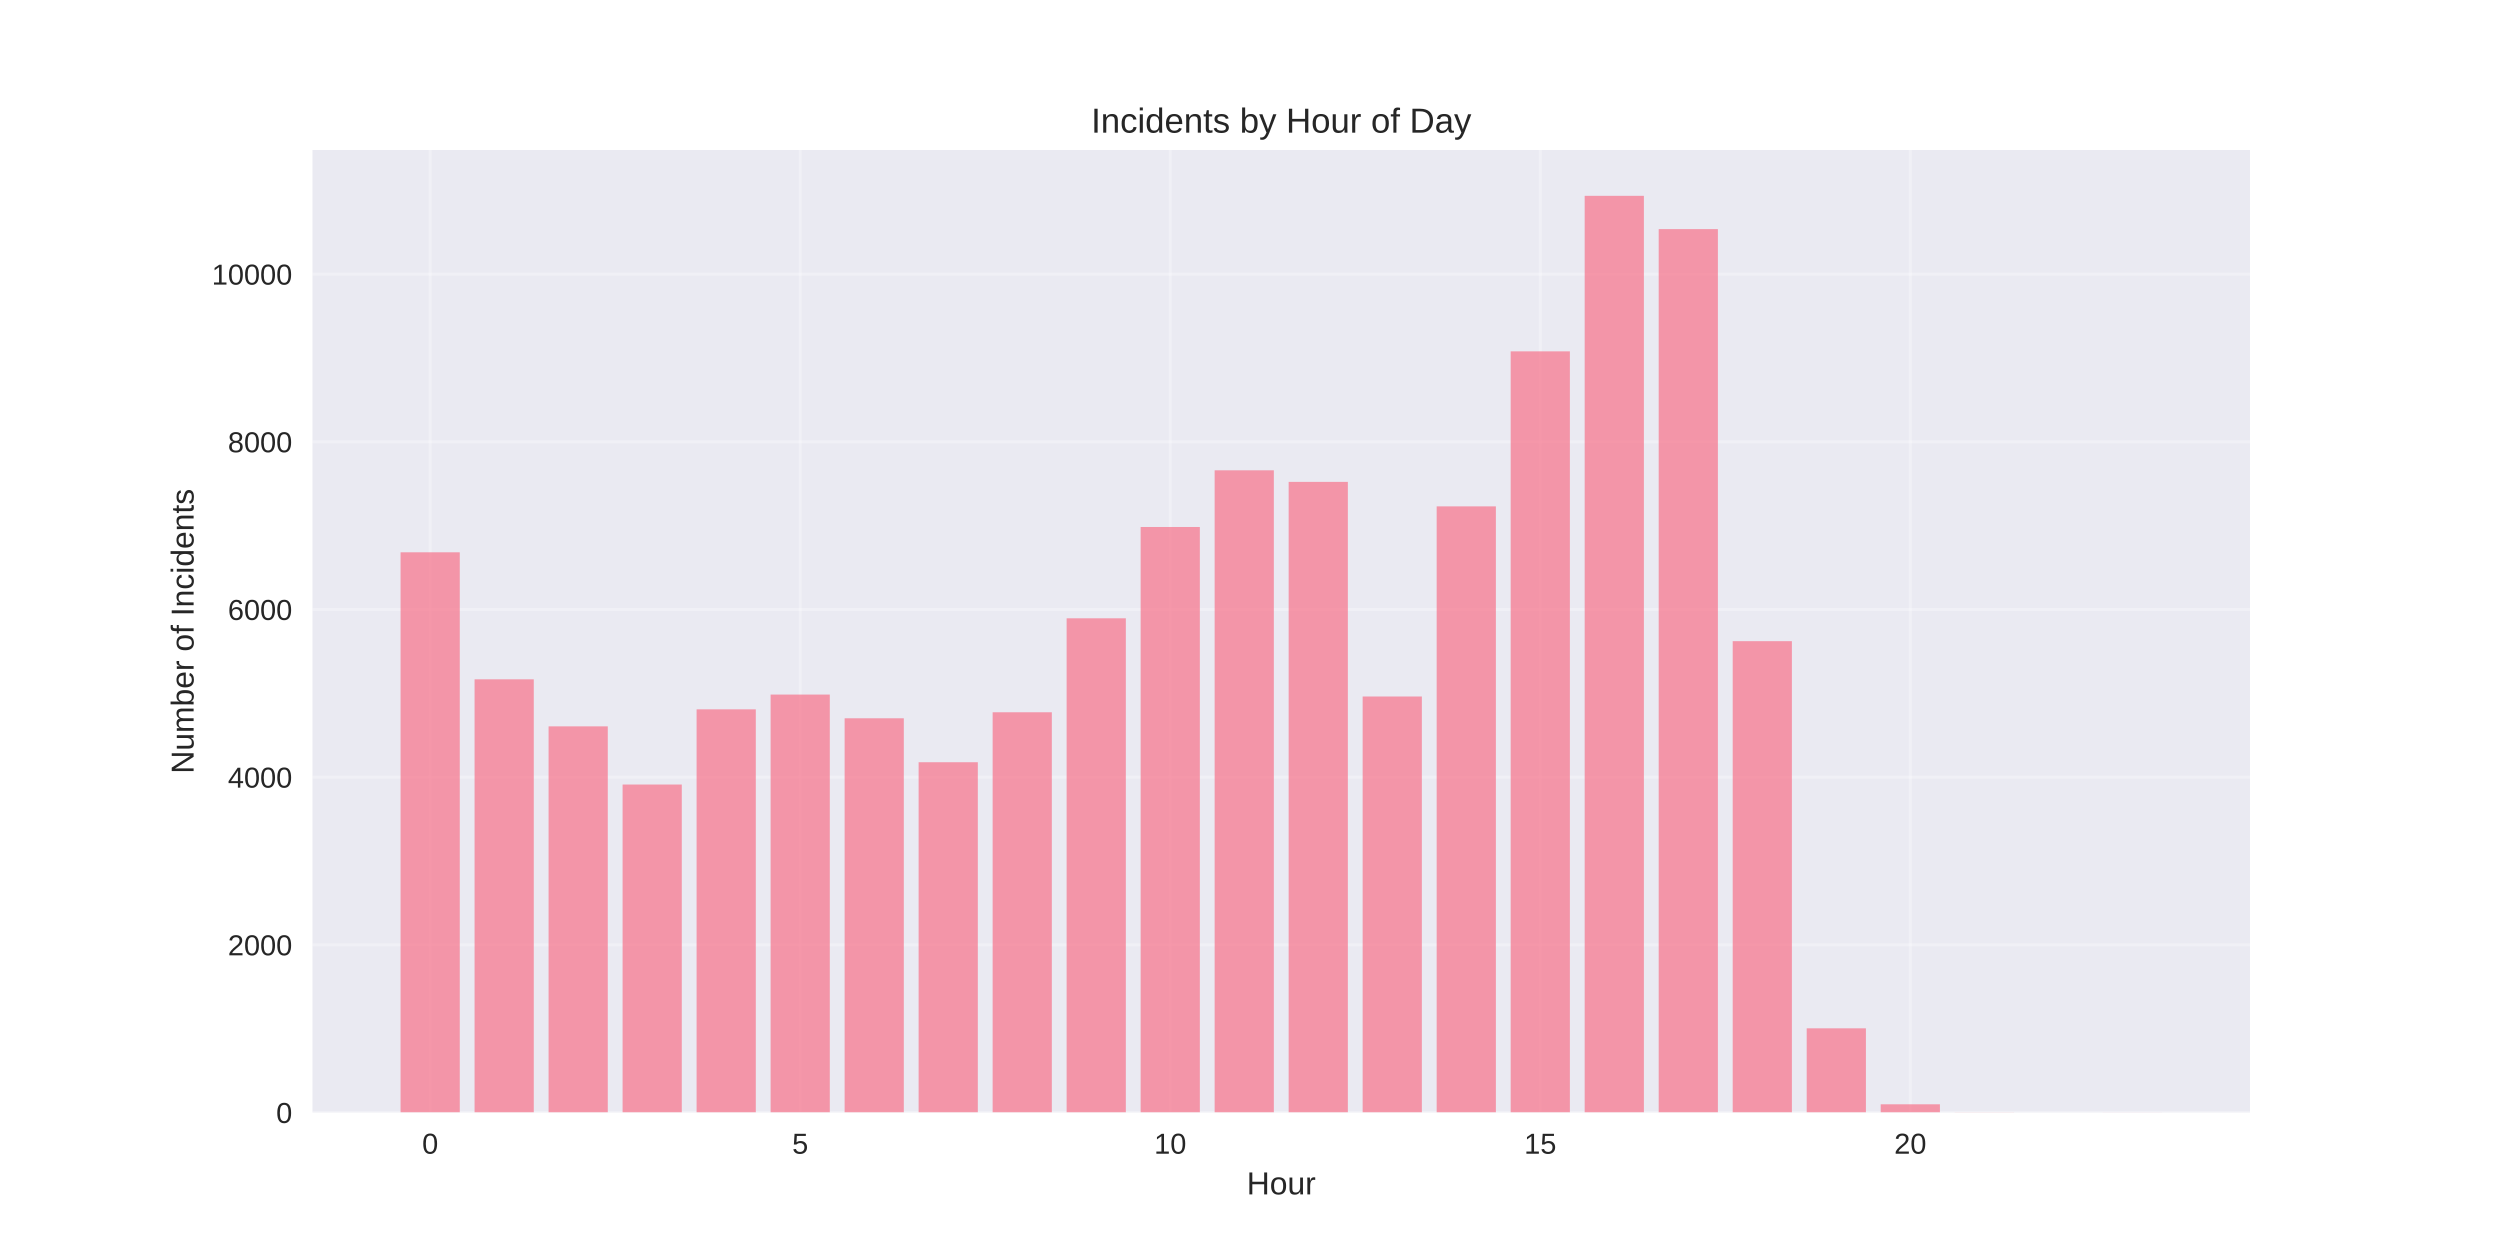
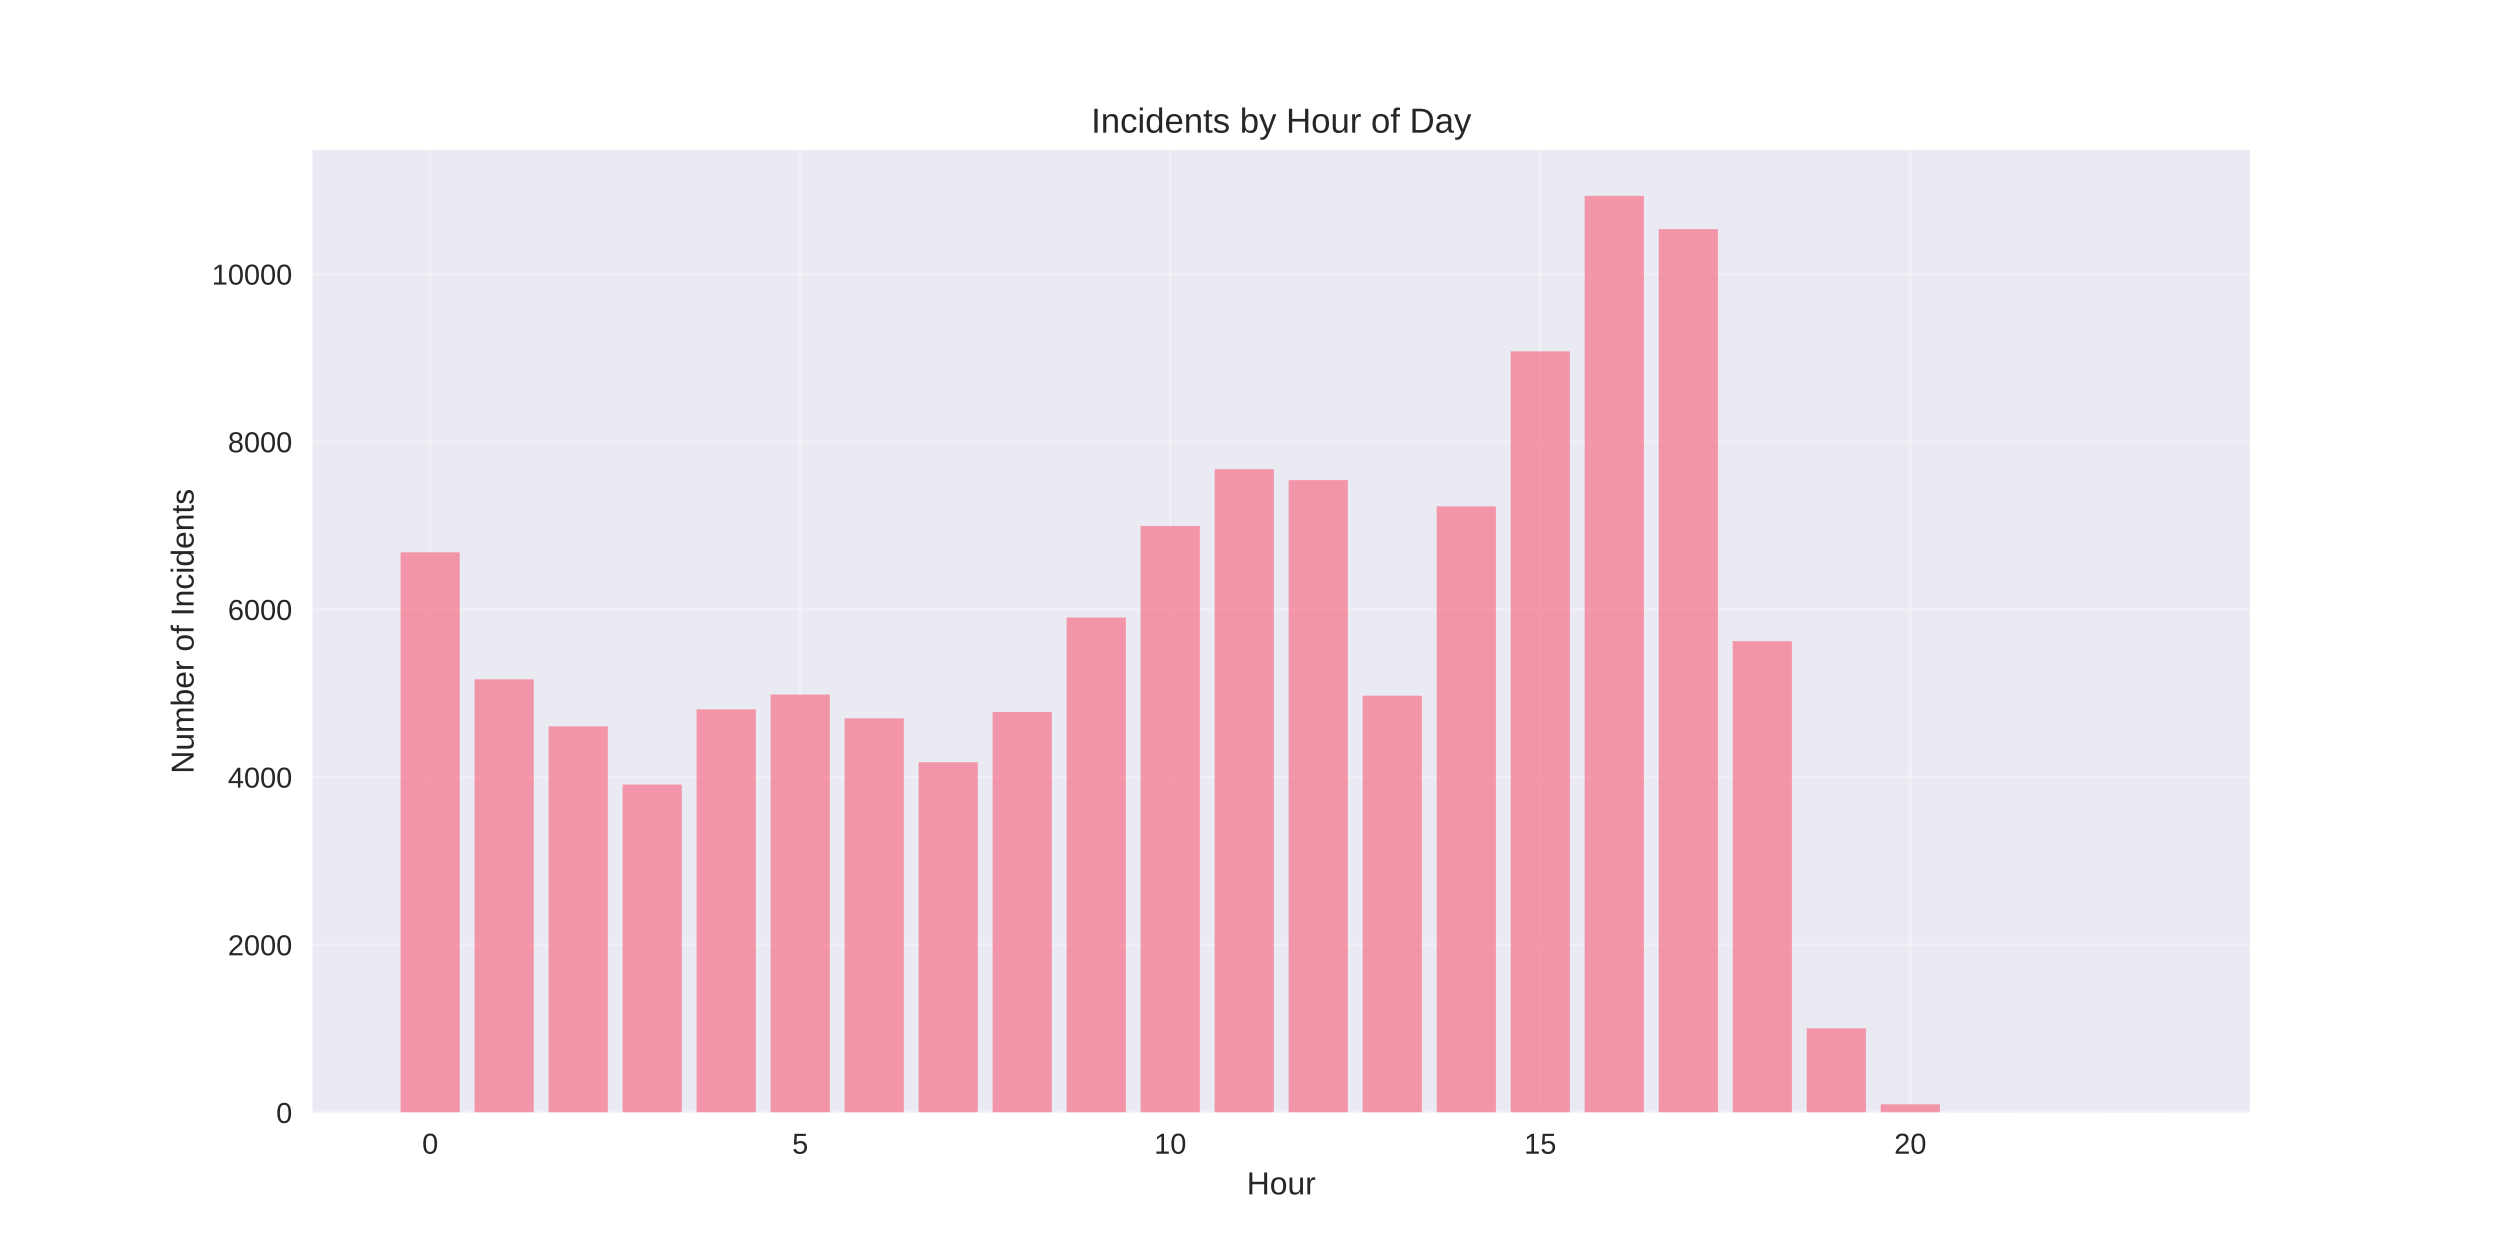
<svg xmlns="http://www.w3.org/2000/svg" width="864pt" height="432pt" viewBox="0 0 864 432" version="1.1">
  <defs>
    <style type="text/css">*{stroke-linejoin: round; stroke-linecap: butt}</style>
  </defs>
  <g id="figure_1">
    <g id="patch_1">
      <path d="M 0 432  L 864 432  L 864 0  L 0 0  z " style="fill: #ffffff" />
    </g>
    <g id="axes_1">
      <g id="patch_2">
        <path d="M 108 384.48  L 777.6 384.48  L 777.6 51.84  L 108 51.84  z " style="fill: #eaeaf2" />
      </g>
      <g id="matplotlib.axis_1">
        <g id="xtick_1">
          <g id="line2d_1">
-             <path d="M 148.667 384.48  L 148.667 51.84  " clip-path="url(#p80ea98cade)" style="fill: none; stroke: #ffffff; stroke-opacity: 0.3; stroke-linecap: round" />
+             <path d="M 148.667 384.48  L 148.667 51.84  " clip-path="url(#p2d6f8960ad)" style="fill: none; stroke: #ffffff; stroke-opacity: 0.3; stroke-linecap: round" />
          </g>
          <g id="line2d_2" />
          <g id="text_1">
            <text style="fill: #262626; font: 10px 'Arial', 'Liberation Sans', 'DejaVu Sans', 'Bitstream Vera Sans', sans-serif; text-anchor: middle" x="148.667" y="398.727" transform="rotate(-0 148.6671 398.7269)">0</text>
          </g>
        </g>
        <g id="xtick_2">
          <g id="line2d_3">
-             <path d="M 276.551 384.48  L 276.551 51.84  " clip-path="url(#p80ea98cade)" style="fill: none; stroke: #ffffff; stroke-opacity: 0.3; stroke-linecap: round" />
+             <path d="M 276.551 384.48  L 276.551 51.84  " clip-path="url(#p2d6f8960ad)" style="fill: none; stroke: #ffffff; stroke-opacity: 0.3; stroke-linecap: round" />
          </g>
          <g id="line2d_4" />
          <g id="text_2">
            <text style="fill: #262626; font: 10px 'Arial', 'Liberation Sans', 'DejaVu Sans', 'Bitstream Vera Sans', sans-serif; text-anchor: middle" x="276.551" y="398.727" transform="rotate(-0 276.551 398.7269)">5</text>
          </g>
        </g>
        <g id="xtick_3">
          <g id="line2d_5">
-             <path d="M 404.435 384.48  L 404.435 51.84  " clip-path="url(#p80ea98cade)" style="fill: none; stroke: #ffffff; stroke-opacity: 0.3; stroke-linecap: round" />
+             <path d="M 404.435 384.48  L 404.435 51.84  " clip-path="url(#p2d6f8960ad)" style="fill: none; stroke: #ffffff; stroke-opacity: 0.3; stroke-linecap: round" />
          </g>
          <g id="line2d_6" />
          <g id="text_3">
            <text style="fill: #262626; font: 10px 'Arial', 'Liberation Sans', 'DejaVu Sans', 'Bitstream Vera Sans', sans-serif; text-anchor: middle" x="404.435" y="398.727" transform="rotate(-0 404.4348 398.7269)">10</text>
          </g>
        </g>
        <g id="xtick_4">
          <g id="line2d_7">
-             <path d="M 532.319 384.48  L 532.319 51.84  " clip-path="url(#p80ea98cade)" style="fill: none; stroke: #ffffff; stroke-opacity: 0.3; stroke-linecap: round" />
+             <path d="M 532.319 384.48  L 532.319 51.84  " clip-path="url(#p2d6f8960ad)" style="fill: none; stroke: #ffffff; stroke-opacity: 0.3; stroke-linecap: round" />
          </g>
          <g id="line2d_8" />
          <g id="text_4">
            <text style="fill: #262626; font: 10px 'Arial', 'Liberation Sans', 'DejaVu Sans', 'Bitstream Vera Sans', sans-serif; text-anchor: middle" x="532.319" y="398.727" transform="rotate(-0 532.3187 398.7269)">15</text>
          </g>
        </g>
        <g id="xtick_5">
          <g id="line2d_9">
-             <path d="M 660.203 384.48  L 660.203 51.84  " clip-path="url(#p80ea98cade)" style="fill: none; stroke: #ffffff; stroke-opacity: 0.3; stroke-linecap: round" />
+             <path d="M 660.203 384.48  L 660.203 51.84  " clip-path="url(#p2d6f8960ad)" style="fill: none; stroke: #ffffff; stroke-opacity: 0.3; stroke-linecap: round" />
          </g>
          <g id="line2d_10" />
          <g id="text_5">
            <text style="fill: #262626; font: 10px 'Arial', 'Liberation Sans', 'DejaVu Sans', 'Bitstream Vera Sans', sans-serif; text-anchor: middle" x="660.203" y="398.727" transform="rotate(-0 660.2026 398.7269)">20</text>
          </g>
        </g>
        <g id="text_6">
          <text style="fill: #262626; font: 11px 'Arial', 'Liberation Sans', 'DejaVu Sans', 'Bitstream Vera Sans', sans-serif; text-anchor: middle" x="442.8" y="412.773" transform="rotate(-0 442.8 412.7734)">Hour</text>
        </g>
      </g>
      <g id="matplotlib.axis_2">
        <g id="ytick_1">
          <g id="line2d_11">
-             <path d="M 108 384.48  L 777.6 384.48  " clip-path="url(#p80ea98cade)" style="fill: none; stroke: #ffffff; stroke-opacity: 0.3; stroke-linecap: round" />
+             <path d="M 108 384.48  L 777.6 384.48  " clip-path="url(#p2d6f8960ad)" style="fill: none; stroke: #ffffff; stroke-opacity: 0.3; stroke-linecap: round" />
          </g>
          <g id="line2d_12" />
          <g id="text_7">
            <text style="fill: #262626; font: 10px 'Arial', 'Liberation Sans', 'DejaVu Sans', 'Bitstream Vera Sans', sans-serif; text-anchor: end" x="101" y="388.103" transform="rotate(-0 101 388.1034)">0</text>
          </g>
        </g>
        <g id="ytick_2">
          <g id="line2d_13">
-             <path d="M 108 326.532  L 777.6 326.532  " clip-path="url(#p80ea98cade)" style="fill: none; stroke: #ffffff; stroke-opacity: 0.3; stroke-linecap: round" />
+             <path d="M 108 326.532  L 777.6 326.532  " clip-path="url(#p2d6f8960ad)" style="fill: none; stroke: #ffffff; stroke-opacity: 0.3; stroke-linecap: round" />
          </g>
          <g id="line2d_14" />
          <g id="text_8">
            <text style="fill: #262626; font: 10px 'Arial', 'Liberation Sans', 'DejaVu Sans', 'Bitstream Vera Sans', sans-serif; text-anchor: end" x="101" y="330.156" transform="rotate(-0 101 330.1558)">2000</text>
          </g>
        </g>
        <g id="ytick_3">
          <g id="line2d_15">
-             <path d="M 108 268.585  L 777.6 268.585  " clip-path="url(#p80ea98cade)" style="fill: none; stroke: #ffffff; stroke-opacity: 0.3; stroke-linecap: round" />
+             <path d="M 108 268.585  L 777.6 268.585  " clip-path="url(#p2d6f8960ad)" style="fill: none; stroke: #ffffff; stroke-opacity: 0.3; stroke-linecap: round" />
          </g>
          <g id="line2d_16" />
          <g id="text_9">
            <text style="fill: #262626; font: 10px 'Arial', 'Liberation Sans', 'DejaVu Sans', 'Bitstream Vera Sans', sans-serif; text-anchor: end" x="101" y="272.208" transform="rotate(-0 101 272.2081)">4000</text>
          </g>
        </g>
        <g id="ytick_4">
          <g id="line2d_17">
-             <path d="M 108 210.637  L 777.6 210.637  " clip-path="url(#p80ea98cade)" style="fill: none; stroke: #ffffff; stroke-opacity: 0.3; stroke-linecap: round" />
+             <path d="M 108 210.637  L 777.6 210.637  " clip-path="url(#p2d6f8960ad)" style="fill: none; stroke: #ffffff; stroke-opacity: 0.3; stroke-linecap: round" />
          </g>
          <g id="line2d_18" />
          <g id="text_10">
            <text style="fill: #262626; font: 10px 'Arial', 'Liberation Sans', 'DejaVu Sans', 'Bitstream Vera Sans', sans-serif; text-anchor: end" x="101" y="214.26" transform="rotate(-0 101 214.2604)">6000</text>
          </g>
        </g>
        <g id="ytick_5">
          <g id="line2d_19">
-             <path d="M 108 152.689  L 777.6 152.689  " clip-path="url(#p80ea98cade)" style="fill: none; stroke: #ffffff; stroke-opacity: 0.3; stroke-linecap: round" />
+             <path d="M 108 152.689  L 777.6 152.689  " clip-path="url(#p2d6f8960ad)" style="fill: none; stroke: #ffffff; stroke-opacity: 0.3; stroke-linecap: round" />
          </g>
          <g id="line2d_20" />
          <g id="text_11">
            <text style="fill: #262626; font: 10px 'Arial', 'Liberation Sans', 'DejaVu Sans', 'Bitstream Vera Sans', sans-serif; text-anchor: end" x="101" y="156.313" transform="rotate(-0 101 156.3127)">8000</text>
          </g>
        </g>
        <g id="ytick_6">
          <g id="line2d_21">
-             <path d="M 108 94.742  L 777.6 94.742  " clip-path="url(#p80ea98cade)" style="fill: none; stroke: #ffffff; stroke-opacity: 0.3; stroke-linecap: round" />
+             <path d="M 108 94.742  L 777.6 94.742  " clip-path="url(#p2d6f8960ad)" style="fill: none; stroke: #ffffff; stroke-opacity: 0.3; stroke-linecap: round" />
          </g>
          <g id="line2d_22" />
          <g id="text_12">
            <text style="fill: #262626; font: 10px 'Arial', 'Liberation Sans', 'DejaVu Sans', 'Bitstream Vera Sans', sans-serif; text-anchor: end" x="101" y="98.365" transform="rotate(-0 101 98.36501)">10000</text>
          </g>
        </g>
        <g id="text_13">
          <text style="fill: #262626; font: 11px 'Arial', 'Liberation Sans', 'DejaVu Sans', 'Bitstream Vera Sans', sans-serif; text-anchor: middle" x="66.913" y="218.16" transform="rotate(-90 66.91281 218.16)">Number of Incidents</text>
        </g>
      </g>
      <g id="patch_3">
-         <path d="M 138.436 384.48  L 158.898 384.48  L 158.898 190.877  L 138.436 190.877  z " clip-path="url(#p80ea98cade)" style="fill: #f77189; opacity: 0.7" />
+         <path d="M 138.436 384.48  L 158.898 384.48  L 158.898 190.877  L 138.436 190.877  z " clip-path="url(#p2d6f8960ad)" style="fill: #f77189; opacity: 0.7" />
      </g>
      <g id="patch_4">
-         <path d="M 164.013 384.48  L 184.475 384.48  L 184.475 234.772  L 164.013 234.772  z " clip-path="url(#p80ea98cade)" style="fill: #f77189; opacity: 0.7" />
+         <path d="M 164.013 384.48  L 184.475 384.48  L 184.475 234.772  L 164.013 234.772  z " clip-path="url(#p2d6f8960ad)" style="fill: #f77189; opacity: 0.7" />
      </g>
      <g id="patch_5">
-         <path d="M 189.59 384.48  L 210.051 384.48  L 210.051 251.026  L 189.59 251.026  z " clip-path="url(#p80ea98cade)" style="fill: #f77189; opacity: 0.7" />
+         <path d="M 189.59 384.48  L 210.051 384.48  L 210.051 251.026  L 189.59 251.026  z " clip-path="url(#p2d6f8960ad)" style="fill: #f77189; opacity: 0.7" />
      </g>
      <g id="patch_6">
-         <path d="M 215.167 384.48  L 235.628 384.48  L 235.628 271.134  L 215.167 271.134  z " clip-path="url(#p80ea98cade)" style="fill: #f77189; opacity: 0.7" />
+         <path d="M 215.167 384.48  L 235.628 384.48  L 235.628 271.134  L 215.167 271.134  z " clip-path="url(#p2d6f8960ad)" style="fill: #f77189; opacity: 0.7" />
      </g>
      <g id="patch_7">
-         <path d="M 240.743 384.48  L 261.205 384.48  L 261.205 245.145  L 240.743 245.145  z " clip-path="url(#p80ea98cade)" style="fill: #f77189; opacity: 0.7" />
+         <path d="M 240.743 384.48  L 261.205 384.48  L 261.205 245.145  L 240.743 245.145  z " clip-path="url(#p2d6f8960ad)" style="fill: #f77189; opacity: 0.7" />
      </g>
      <g id="patch_8">
-         <path d="M 266.32 384.48  L 286.782 384.48  L 286.782 240.045  L 266.32 240.045  z " clip-path="url(#p80ea98cade)" style="fill: #f77189; opacity: 0.7" />
+         <path d="M 266.32 384.48  L 286.782 384.48  L 286.782 240.045  L 266.32 240.045  z " clip-path="url(#p2d6f8960ad)" style="fill: #f77189; opacity: 0.7" />
      </g>
      <g id="patch_9">
-         <path d="M 291.897 384.48  L 312.358 384.48  L 312.358 248.245  L 291.897 248.245  z " clip-path="url(#p80ea98cade)" style="fill: #f77189; opacity: 0.7" />
+         <path d="M 291.897 384.48  L 312.358 384.48  L 312.358 248.245  L 291.897 248.245  z " clip-path="url(#p2d6f8960ad)" style="fill: #f77189; opacity: 0.7" />
      </g>
      <g id="patch_10">
-         <path d="M 317.474 384.48  L 337.935 384.48  L 337.935 263.427  L 317.474 263.427  z " clip-path="url(#p80ea98cade)" style="fill: #f77189; opacity: 0.7" />
+         <path d="M 317.474 384.48  L 337.935 384.48  L 337.935 263.427  L 317.474 263.427  z " clip-path="url(#p2d6f8960ad)" style="fill: #f77189; opacity: 0.7" />
      </g>
      <g id="patch_11">
-         <path d="M 343.051 384.48  L 363.512 384.48  L 363.512 246.159  L 343.051 246.159  z " clip-path="url(#p80ea98cade)" style="fill: #f77189; opacity: 0.7" />
+         <path d="M 343.051 384.48  L 363.512 384.48  L 363.512 246.072  L 343.051 246.072  z " clip-path="url(#p2d6f8960ad)" style="fill: #f77189; opacity: 0.7" />
      </g>
      <g id="patch_12">
-         <path d="M 368.627 384.48  L 389.089 384.48  L 389.089 213.679  L 368.627 213.679  z " clip-path="url(#p80ea98cade)" style="fill: #f77189; opacity: 0.7" />
+         <path d="M 368.627 384.48  L 389.089 384.48  L 389.089 213.418  L 368.627 213.418  z " clip-path="url(#p2d6f8960ad)" style="fill: #f77189; opacity: 0.7" />
      </g>
      <g id="patch_13">
-         <path d="M 394.204 384.48  L 414.666 384.48  L 414.666 182.127  L 394.204 182.127  z " clip-path="url(#p80ea98cade)" style="fill: #f77189; opacity: 0.7" />
+         <path d="M 394.204 384.48  L 414.666 384.48  L 414.666 181.779  L 394.204 181.779  z " clip-path="url(#p2d6f8960ad)" style="fill: #f77189; opacity: 0.7" />
      </g>
      <g id="patch_14">
-         <path d="M 419.781 384.48  L 440.242 384.48  L 440.242 162.54  L 419.781 162.54  z " clip-path="url(#p80ea98cade)" style="fill: #f77189; opacity: 0.7" />
+         <path d="M 419.781 384.48  L 440.242 384.48  L 440.242 162.164  L 419.781 162.164  z " clip-path="url(#p2d6f8960ad)" style="fill: #f77189; opacity: 0.7" />
      </g>
      <g id="patch_15">
-         <path d="M 445.358 384.48  L 465.819 384.48  L 465.819 166.539  L 445.358 166.539  z " clip-path="url(#p80ea98cade)" style="fill: #f77189; opacity: 0.7" />
+         <path d="M 445.358 384.48  L 465.819 384.48  L 465.819 165.93  L 445.358 165.93  z " clip-path="url(#p2d6f8960ad)" style="fill: #f77189; opacity: 0.7" />
      </g>
      <g id="patch_16">
-         <path d="M 470.934 384.48  L 491.396 384.48  L 491.396 240.712  L 470.934 240.712  z " clip-path="url(#p80ea98cade)" style="fill: #f77189; opacity: 0.7" />
+         <path d="M 470.934 384.48  L 491.396 384.48  L 491.396 240.422  L 470.934 240.422  z " clip-path="url(#p2d6f8960ad)" style="fill: #f77189; opacity: 0.7" />
      </g>
      <g id="patch_17">
-         <path d="M 496.511 384.48  L 516.973 384.48  L 516.973 174.999  L 496.511 174.999  z " clip-path="url(#p80ea98cade)" style="fill: #f77189; opacity: 0.7" />
+         <path d="M 496.511 384.48  L 516.973 384.48  L 516.973 174.999  L 496.511 174.999  z " clip-path="url(#p2d6f8960ad)" style="fill: #f77189; opacity: 0.7" />
      </g>
      <g id="patch_18">
-         <path d="M 522.088 384.48  L 542.549 384.48  L 542.549 121.426  L 522.088 121.426  z " clip-path="url(#p80ea98cade)" style="fill: #f77189; opacity: 0.7" />
+         <path d="M 522.088 384.48  L 542.549 384.48  L 542.549 121.426  L 522.088 121.426  z " clip-path="url(#p2d6f8960ad)" style="fill: #f77189; opacity: 0.7" />
      </g>
      <g id="patch_19">
-         <path d="M 547.665 384.48  L 568.126 384.48  L 568.126 67.68  L 547.665 67.68  z " clip-path="url(#p80ea98cade)" style="fill: #f77189; opacity: 0.7" />
+         <path d="M 547.665 384.48  L 568.126 384.48  L 568.126 67.68  L 547.665 67.68  z " clip-path="url(#p2d6f8960ad)" style="fill: #f77189; opacity: 0.7" />
      </g>
      <g id="patch_20">
-         <path d="M 573.242 384.48  L 593.703 384.48  L 593.703 79.183  L 573.242 79.183  z " clip-path="url(#p80ea98cade)" style="fill: #f77189; opacity: 0.7" />
+         <path d="M 573.242 384.48  L 593.703 384.48  L 593.703 79.183  L 573.242 79.183  z " clip-path="url(#p2d6f8960ad)" style="fill: #f77189; opacity: 0.7" />
      </g>
      <g id="patch_21">
-         <path d="M 598.818 384.48  L 619.28 384.48  L 619.28 221.589  L 598.818 221.589  z " clip-path="url(#p80ea98cade)" style="fill: #f77189; opacity: 0.7" />
+         <path d="M 598.818 384.48  L 619.28 384.48  L 619.28 221.589  L 598.818 221.589  z " clip-path="url(#p2d6f8960ad)" style="fill: #f77189; opacity: 0.7" />
      </g>
      <g id="patch_22">
-         <path d="M 624.395 384.48  L 644.857 384.48  L 644.857 355.39  L 624.395 355.39  z " clip-path="url(#p80ea98cade)" style="fill: #f77189; opacity: 0.7" />
+         <path d="M 624.395 384.48  L 644.857 384.48  L 644.857 355.39  L 624.395 355.39  z " clip-path="url(#p2d6f8960ad)" style="fill: #f77189; opacity: 0.7" />
      </g>
      <g id="patch_23">
-         <path d="M 649.972 384.48  L 670.433 384.48  L 670.433 381.641  L 649.972 381.641  z " clip-path="url(#p80ea98cade)" style="fill: #f77189; opacity: 0.7" />
+         <path d="M 649.972 384.48  L 670.433 384.48  L 670.433 381.641  L 649.972 381.641  z " clip-path="url(#p2d6f8960ad)" style="fill: #f77189; opacity: 0.7" />
      </g>
      <g id="patch_24">
-         <path d="M 675.549 384.48  L 696.01 384.48  L 696.01 384.422  L 675.549 384.422  z " clip-path="url(#p80ea98cade)" style="fill: #f77189; opacity: 0.7" />
+         <path d="M 675.549 384.48  L 696.01 384.48  L 696.01 384.422  L 675.549 384.422  z " clip-path="url(#p2d6f8960ad)" style="fill: #f77189; opacity: 0.7" />
      </g>
      <g id="patch_25">
-         <path d="M 726.702 384.48  L 747.164 384.48  L 747.164 384.451  L 726.702 384.451  z " clip-path="url(#p80ea98cade)" style="fill: #f77189; opacity: 0.7" />
+         <path d="M 726.702 384.48  L 747.164 384.48  L 747.164 384.451  L 726.702 384.451  z " clip-path="url(#p2d6f8960ad)" style="fill: #f77189; opacity: 0.7" />
      </g>
      <g id="patch_26">
        <path d="M 108 384.48  L 108 51.84  " style="fill: none" />
      </g>
      <g id="patch_27">
        <path d="M 777.6 384.48  L 777.6 51.84  " style="fill: none" />
      </g>
      <g id="patch_28">
        <path d="M 108 384.48  L 777.6 384.48  " style="fill: none" />
      </g>
      <g id="patch_29">
        <path d="M 108 51.84  L 777.6 51.84  " style="fill: none" />
      </g>
      <g id="text_14">
        <text style="fill: #262626; font: 12px 'Arial', 'Liberation Sans', 'DejaVu Sans', 'Bitstream Vera Sans', sans-serif; text-anchor: middle" x="442.8" y="45.84" transform="rotate(-0 442.8 45.84)">Incidents by Hour of Day</text>
      </g>
    </g>
  </g>
  <defs>
-     <clipPath id="p80ea98cade">
+     <clipPath id="p2d6f8960ad">
      <rect x="108" y="51.84" width="669.6" height="332.64" />
    </clipPath>
  </defs>
</svg>
